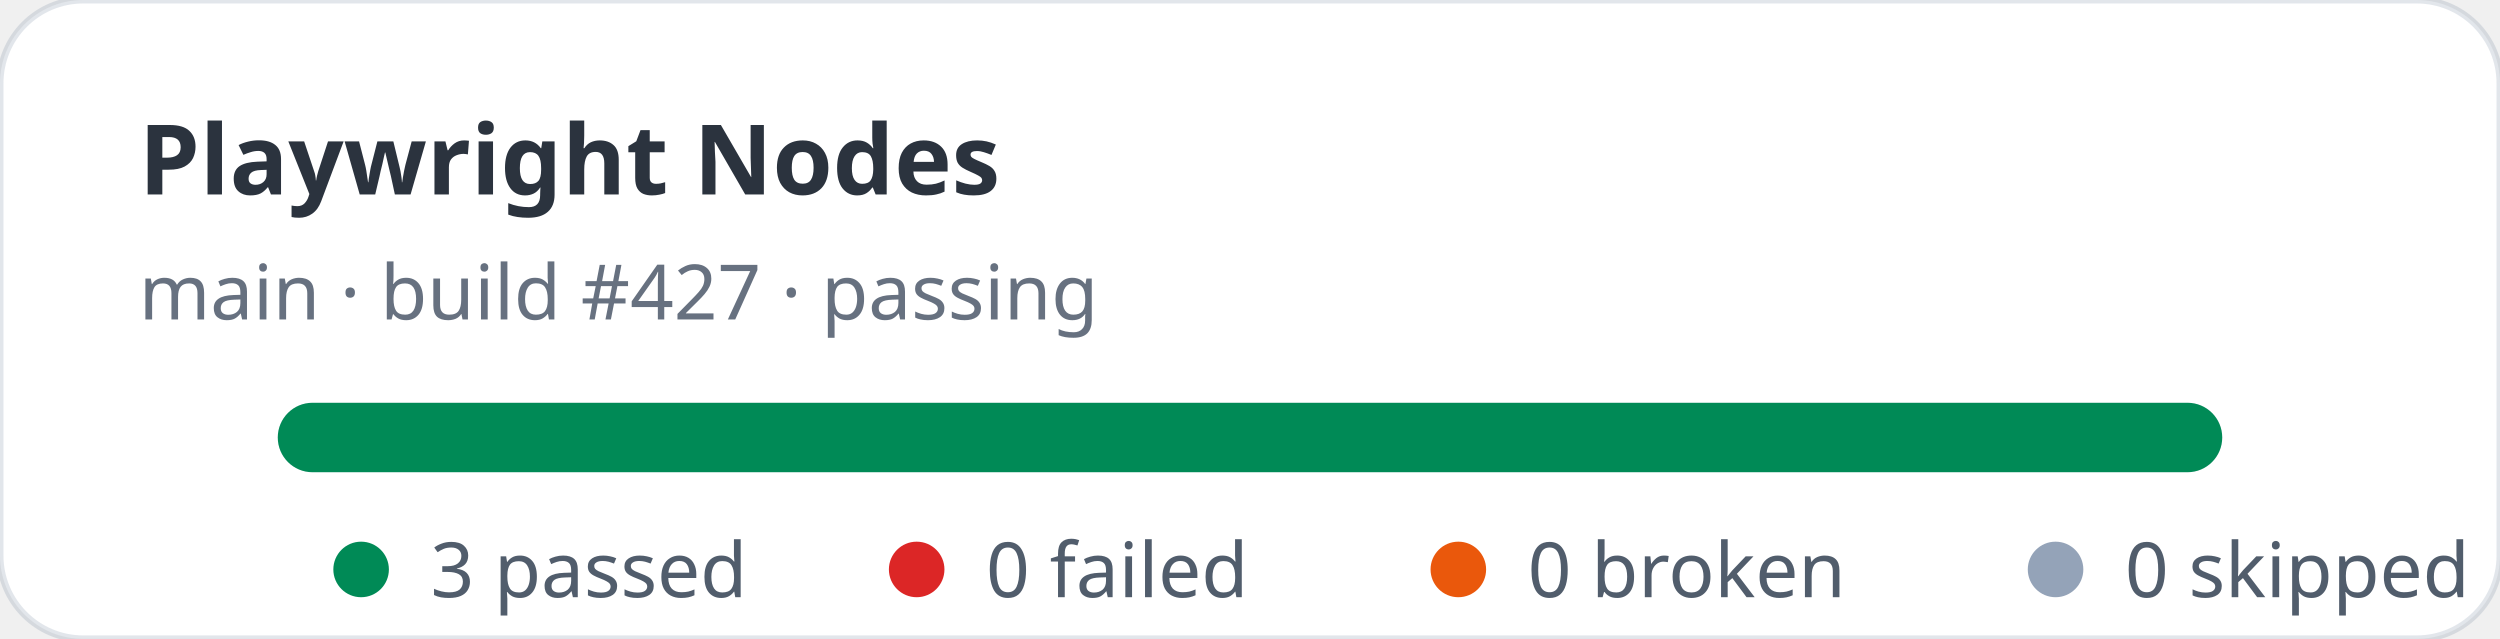
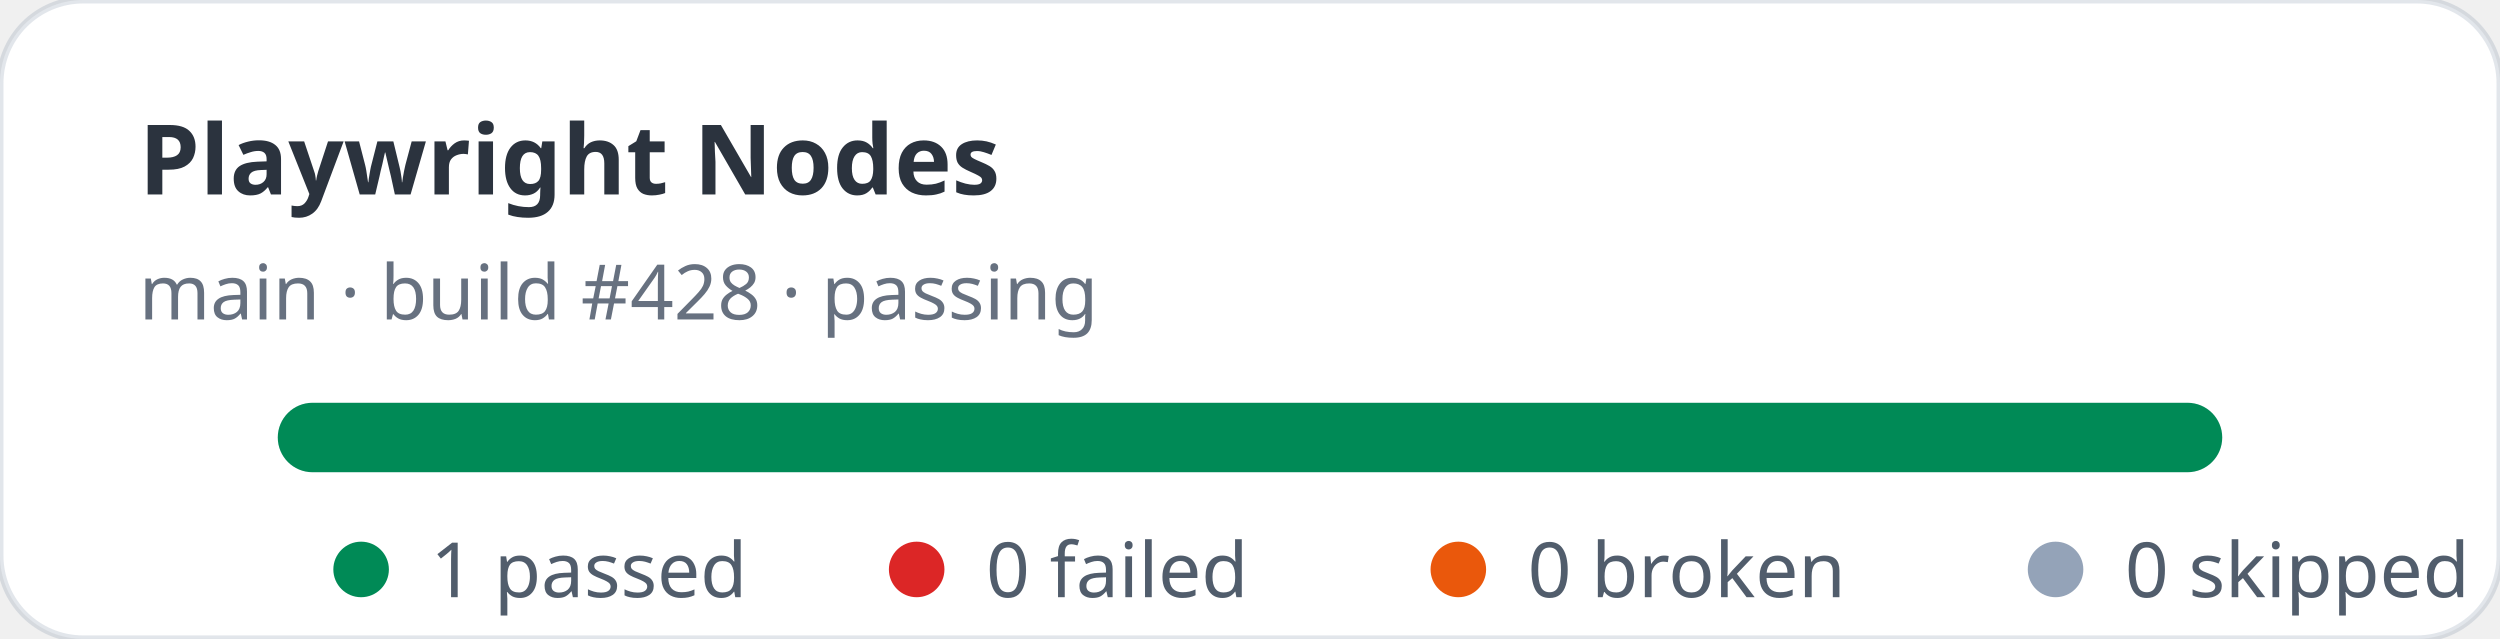
- <svg xmlns="http://www.w3.org/2000/svg" width="360" height="92" viewBox="0 0 360 92" role="img" aria-label="Playwright Nodes stats: 3 passed, 0 failed">
+ <svg xmlns="http://www.w3.org/2000/svg" width="360" height="92" viewBox="0 0 360 92" role="img" aria-label="Playwright Nodes stats: 1 passed, 0 failed">
  <rect width="360" height="92" rx="12" fill="#ffffff" stroke="rgba(11,48,86,0.12)" />
  <text x="20" y="28" fill="rgba(1,10,24,0.83)" font-family="ui-sans-serif,system-ui,sans-serif" font-size="14" font-weight="700">Playwright Nodes</text>
-   <text x="20" y="46" fill="rgba(2,19,44,0.6)" font-family="ui-sans-serif,system-ui,sans-serif" font-size="11">main · build #427 · passing</text>
+   <text x="20" y="46" fill="rgba(2,19,44,0.6)" font-family="ui-sans-serif,system-ui,sans-serif" font-size="11">main · build #428 · passing</text>
  <rect x="40" y="58" width="280" height="10" rx="5" fill="#e2e8f0" />
  <rect x="40" y="58" width="280" height="10" rx="5" fill="#008a56" />
  <g font-family="ui-sans-serif,system-ui,sans-serif" font-size="11" fill="rgba(1,18,40,0.68)">
    <circle cx="52" cy="82" r="4" fill="#008a56" />
-     <text x="62" y="86">3 passed</text>
+     <text x="62" y="86">1 passed</text>
    <circle cx="132" cy="82" r="4" fill="#dc2626" />
    <text x="142" y="86">0 failed</text>
    <circle cx="210" cy="82" r="4" fill="#ea580c" />
    <text x="220" y="86">0 broken</text>
    <circle cx="296" cy="82" r="4" fill="#94a3b8" />
    <text x="306" y="86">0 skipped</text>
  </g>
</svg>
